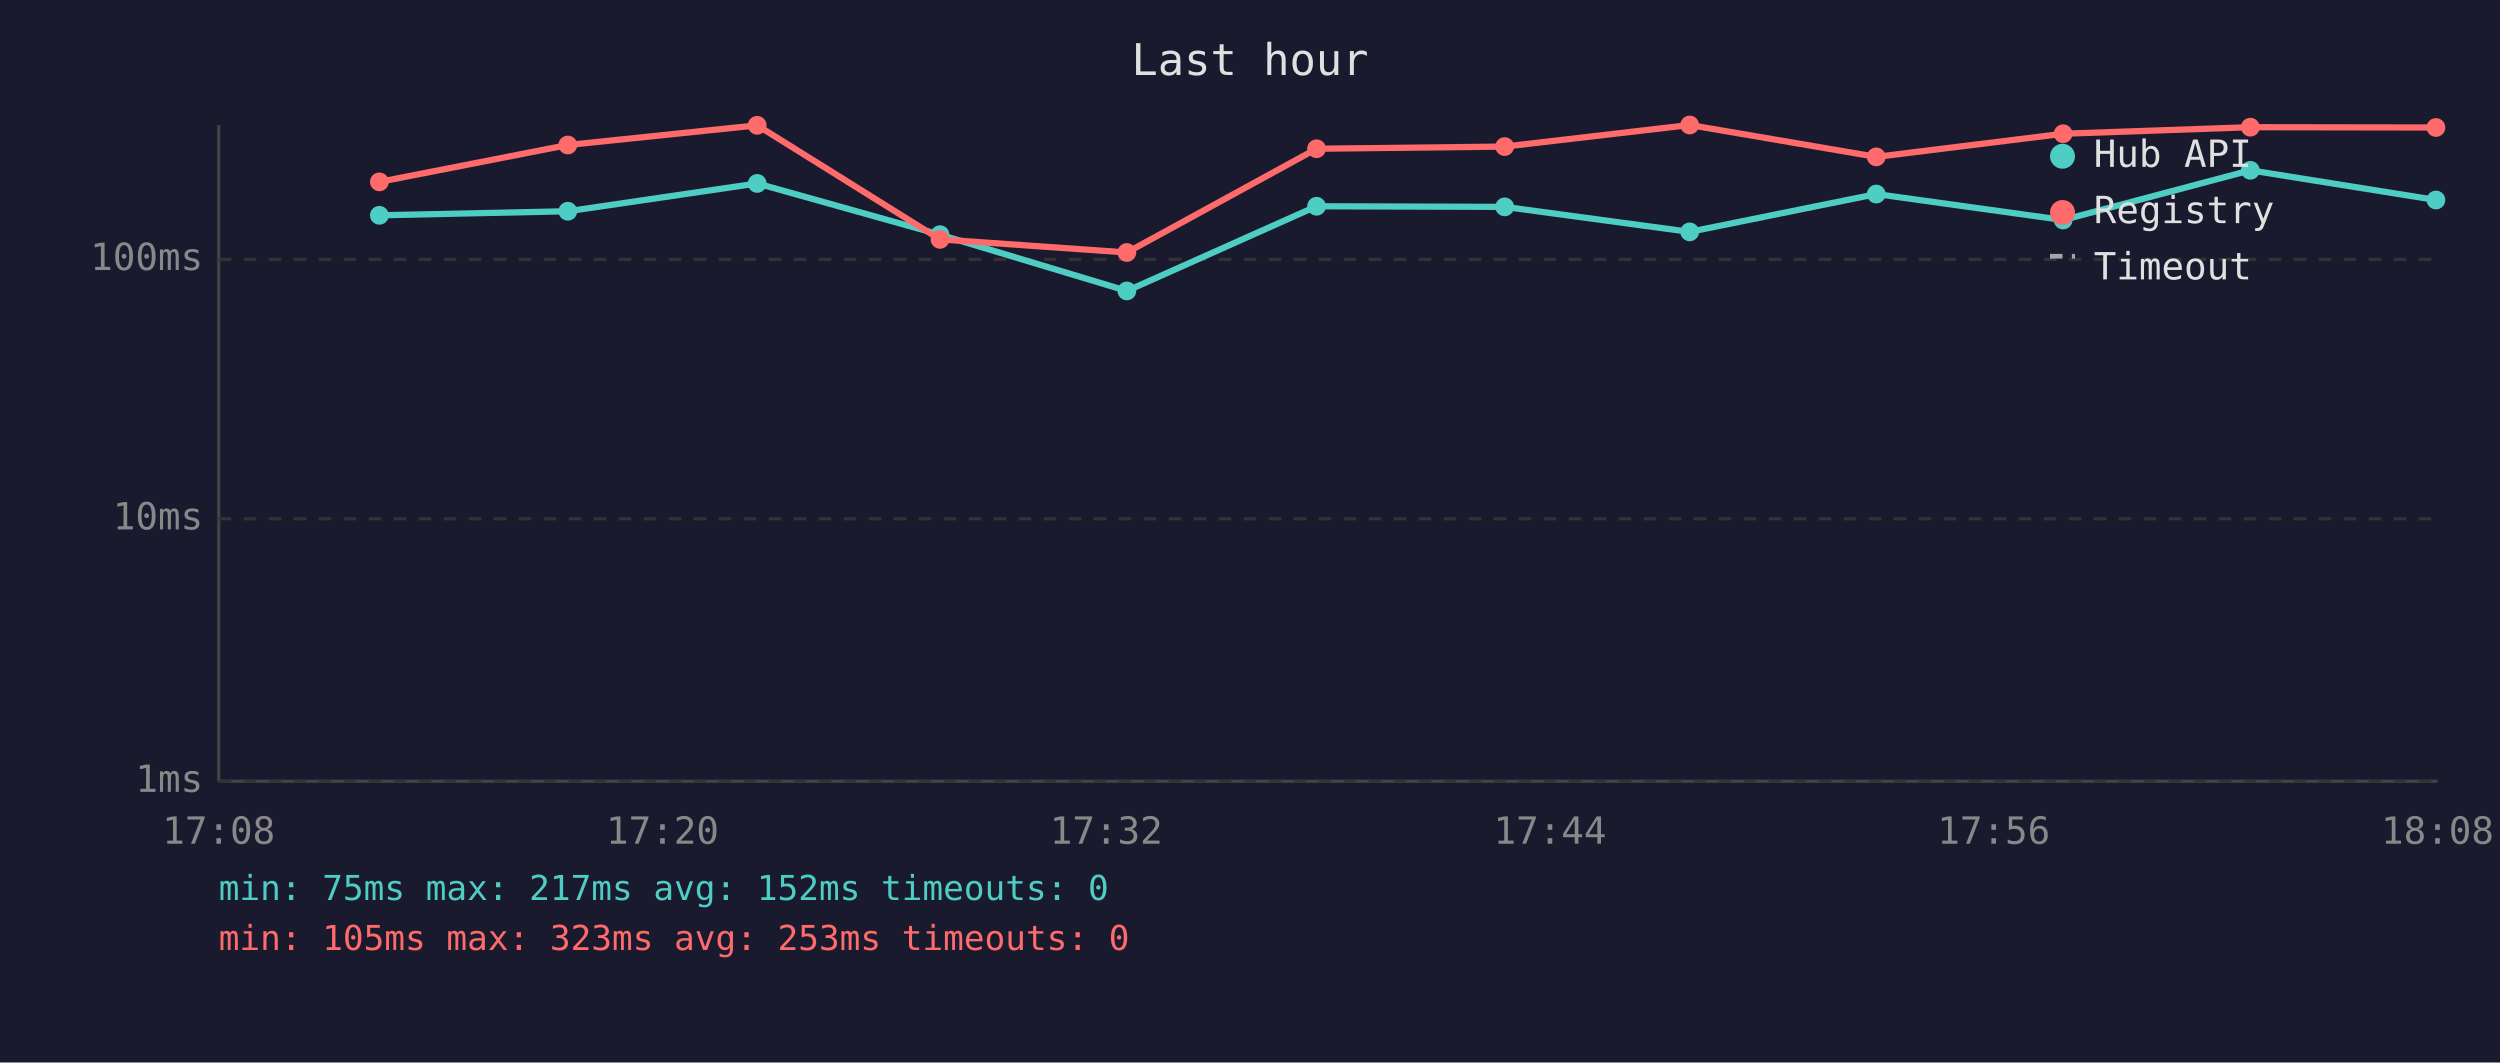
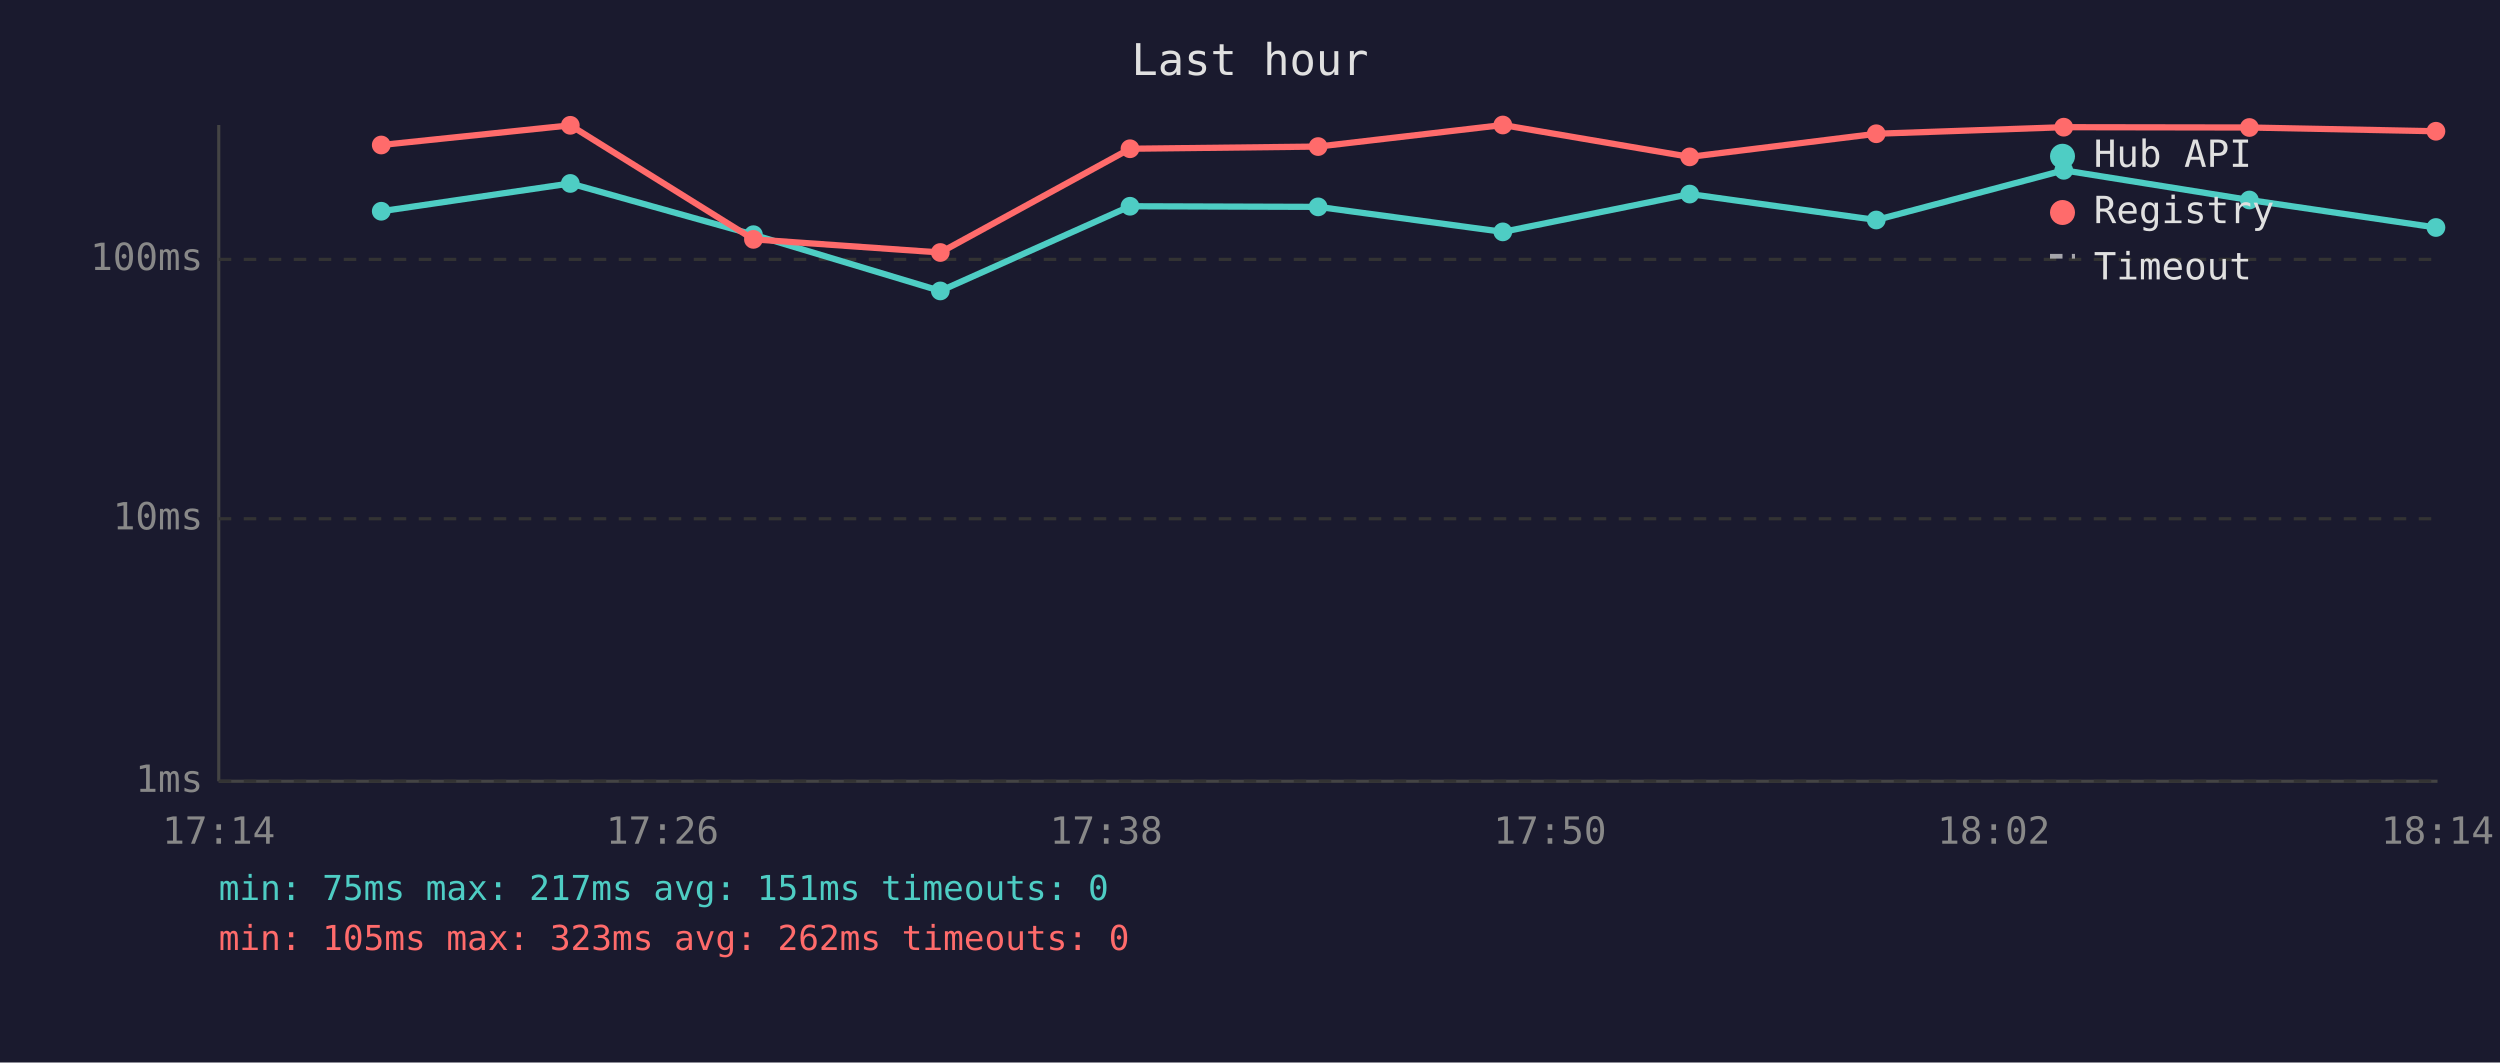
<svg xmlns="http://www.w3.org/2000/svg" viewBox="0 0 800 340" font-family="monospace" font-size="12">
  <rect width="800" height="340" fill="#1a1a2e" />
  <text x="400" y="24" fill="#e0e0e0" font-size="14" text-anchor="middle">Last hour</text>
  <line x1="70" y1="40" x2="70" y2="250" stroke="#444" stroke-width="1" />
  <line x1="70" y1="250" x2="780" y2="250" stroke="#444" stroke-width="1" />
  <line x1="70" y1="250" x2="780" y2="250" stroke="#333" stroke-width="1" stroke-dasharray="4" />
  <text x="65" y="250" fill="#888" text-anchor="end" dominant-baseline="middle">1ms</text>
  <line x1="70" y1="166" x2="780" y2="166" stroke="#333" stroke-width="1" stroke-dasharray="4" />
  <text x="65" y="166" fill="#888" text-anchor="end" dominant-baseline="middle">10ms</text>
  <line x1="70" y1="83" x2="780" y2="83" stroke="#333" stroke-width="1" stroke-dasharray="4" />
  <text x="65" y="83" fill="#888" text-anchor="end" dominant-baseline="middle">100ms</text>
-   <text x="70" y="270" fill="#888" text-anchor="middle">17:08</text>
-   <text x="212" y="270" fill="#888" text-anchor="middle">17:20</text>
-   <text x="354" y="270" fill="#888" text-anchor="middle">17:32</text>
-   <text x="496" y="270" fill="#888" text-anchor="middle">17:44</text>
-   <text x="638" y="270" fill="#888" text-anchor="middle">17:56</text>
-   <text x="780" y="270" fill="#888" text-anchor="middle">18:08</text>
-   <polyline points="121.4,68.9 181.7,67.6 242.3,58.7 300.8,75.1 360.6,93.1 421.3,66.0 481.5,66.2 540.7,74.2 600.4,62.1 660.2,70.4 720.1,54.5 779.5,64.0" fill="none" stroke="#4ecdc4" stroke-width="2" opacity="1" />
-   <circle cx="121.4" cy="68.9" r="3" fill="#4ecdc4" />
-   <circle cx="181.7" cy="67.6" r="3" fill="#4ecdc4" />
-   <circle cx="242.3" cy="58.7" r="3" fill="#4ecdc4" />
-   <circle cx="300.8" cy="75.1" r="3" fill="#4ecdc4" />
-   <circle cx="360.6" cy="93.1" r="3" fill="#4ecdc4" />
-   <circle cx="421.3" cy="66.0" r="3" fill="#4ecdc4" />
-   <circle cx="481.5" cy="66.2" r="3" fill="#4ecdc4" />
-   <circle cx="540.7" cy="74.2" r="3" fill="#4ecdc4" />
-   <circle cx="600.4" cy="62.1" r="3" fill="#4ecdc4" />
-   <circle cx="660.2" cy="70.4" r="3" fill="#4ecdc4" />
-   <circle cx="720.1" cy="54.5" r="3" fill="#4ecdc4" />
-   <circle cx="779.5" cy="64.0" r="3" fill="#4ecdc4" />
-   <polyline points="121.4,58.2 181.7,46.4 242.3,40.1 300.8,76.6 360.6,80.8 421.3,47.6 481.5,46.9 540.7,40.0 600.4,50.2 660.2,42.8 720.1,40.7 779.5,40.8" fill="none" stroke="#ff6b6b" stroke-width="2" opacity="1" />
-   <circle cx="121.4" cy="58.2" r="3" fill="#ff6b6b" />
-   <circle cx="181.7" cy="46.4" r="3" fill="#ff6b6b" />
-   <circle cx="242.3" cy="40.1" r="3" fill="#ff6b6b" />
-   <circle cx="300.8" cy="76.6" r="3" fill="#ff6b6b" />
-   <circle cx="360.6" cy="80.8" r="3" fill="#ff6b6b" />
-   <circle cx="421.3" cy="47.6" r="3" fill="#ff6b6b" />
-   <circle cx="481.5" cy="46.9" r="3" fill="#ff6b6b" />
-   <circle cx="540.7" cy="40.0" r="3" fill="#ff6b6b" />
-   <circle cx="600.4" cy="50.2" r="3" fill="#ff6b6b" />
-   <circle cx="660.2" cy="42.8" r="3" fill="#ff6b6b" />
-   <circle cx="720.1" cy="40.7" r="3" fill="#ff6b6b" />
-   <circle cx="779.5" cy="40.8" r="3" fill="#ff6b6b" />
+   <text x="70" y="270" fill="#888" text-anchor="middle">17:14</text>
+   <text x="212" y="270" fill="#888" text-anchor="middle">17:26</text>
+   <text x="354" y="270" fill="#888" text-anchor="middle">17:38</text>
+   <text x="496" y="270" fill="#888" text-anchor="middle">17:50</text>
+   <text x="638" y="270" fill="#888" text-anchor="middle">18:02</text>
+   <text x="780" y="270" fill="#888" text-anchor="middle">18:14</text>
+   <polyline points="122.0,67.6 182.5,58.7 241.1,75.1 300.9,93.1 361.6,66.0 421.8,66.2 480.9,74.2 540.7,62.1 600.4,70.4 660.4,54.5 719.8,64.0 779.5,72.8" fill="none" stroke="#4ecdc4" stroke-width="2" opacity="1" />
+   <circle cx="122.0" cy="67.6" r="3" fill="#4ecdc4" />
+   <circle cx="182.5" cy="58.7" r="3" fill="#4ecdc4" />
+   <circle cx="241.1" cy="75.1" r="3" fill="#4ecdc4" />
+   <circle cx="300.9" cy="93.1" r="3" fill="#4ecdc4" />
+   <circle cx="361.6" cy="66.0" r="3" fill="#4ecdc4" />
+   <circle cx="421.8" cy="66.2" r="3" fill="#4ecdc4" />
+   <circle cx="480.9" cy="74.2" r="3" fill="#4ecdc4" />
+   <circle cx="540.7" cy="62.1" r="3" fill="#4ecdc4" />
+   <circle cx="600.4" cy="70.4" r="3" fill="#4ecdc4" />
+   <circle cx="660.4" cy="54.5" r="3" fill="#4ecdc4" />
+   <circle cx="719.8" cy="64.0" r="3" fill="#4ecdc4" />
+   <circle cx="779.5" cy="72.8" r="3" fill="#4ecdc4" />
+   <polyline points="122.0,46.4 182.5,40.1 241.1,76.6 300.9,80.8 361.6,47.6 421.8,46.9 480.9,40.0 540.7,50.2 600.4,42.8 660.4,40.7 719.8,40.8 779.5,42.0" fill="none" stroke="#ff6b6b" stroke-width="2" opacity="1" />
+   <circle cx="122.0" cy="46.4" r="3" fill="#ff6b6b" />
+   <circle cx="182.5" cy="40.1" r="3" fill="#ff6b6b" />
+   <circle cx="241.1" cy="76.6" r="3" fill="#ff6b6b" />
+   <circle cx="300.9" cy="80.8" r="3" fill="#ff6b6b" />
+   <circle cx="361.6" cy="47.6" r="3" fill="#ff6b6b" />
+   <circle cx="421.8" cy="46.9" r="3" fill="#ff6b6b" />
+   <circle cx="480.9" cy="40.0" r="3" fill="#ff6b6b" />
+   <circle cx="540.7" cy="50.2" r="3" fill="#ff6b6b" />
+   <circle cx="600.4" cy="42.8" r="3" fill="#ff6b6b" />
+   <circle cx="660.4" cy="40.7" r="3" fill="#ff6b6b" />
+   <circle cx="719.8" cy="40.8" r="3" fill="#ff6b6b" />
+   <circle cx="779.5" cy="42.0" r="3" fill="#ff6b6b" />
  <circle cx="660" cy="50" r="4" fill="#4ecdc4" />
  <text x="670" y="50" fill="#e0e0e0" dominant-baseline="middle">Hub API</text>
  <circle cx="660" cy="68" r="4" fill="#ff6b6b" />
  <text x="670" y="68" fill="#e0e0e0" dominant-baseline="middle">Registry</text>
  <line x1="656" y1="82" x2="664" y2="82" stroke="#e0e0e0" stroke-width="1.5" stroke-dasharray="4,3" opacity="0.7" />
  <text x="670" y="86" fill="#e0e0e0" dominant-baseline="middle">Timeout</text>
-   <text x="70" y="288" fill="#4ecdc4" font-size="11">min: 75ms  max: 217ms  avg: 152ms  timeouts: 0</text>
-   <text x="70" y="304" fill="#ff6b6b" font-size="11">min: 105ms  max: 323ms  avg: 253ms  timeouts: 0</text>
+   <text x="70" y="288" fill="#4ecdc4" font-size="11">min: 75ms  max: 217ms  avg: 151ms  timeouts: 0</text>
+   <text x="70" y="304" fill="#ff6b6b" font-size="11">min: 105ms  max: 323ms  avg: 262ms  timeouts: 0</text>
</svg>
